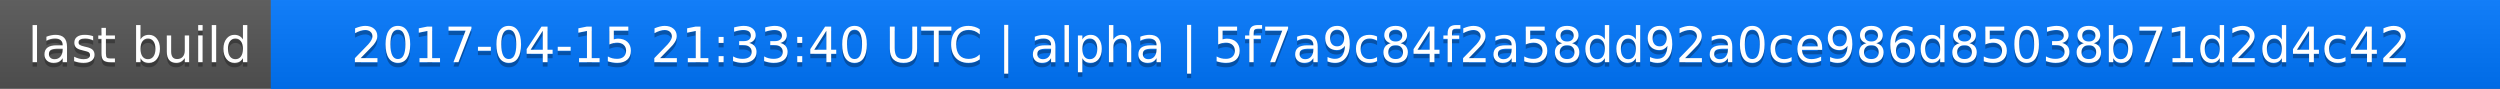
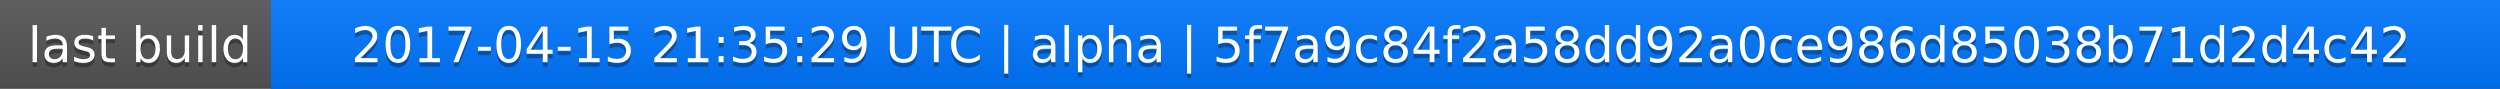
<svg xmlns="http://www.w3.org/2000/svg" width="563" height="20">
  <linearGradient id="a" x2="0" y2="100%">
    <stop offset="0" stop-color="#bbb" stop-opacity=".1" />
    <stop offset="1" stop-opacity=".1" />
  </linearGradient>
  <rect rx="0" width="563" height="20" fill="#555" />
  <rect rx="0" x="61" width="502" height="20" fill="#07f" />
  <path fill="#07f" d="M61 0h4v20h-4z" />
  <rect rx="0" width="563" height="20" fill="url(#a)" />
  <g fill="#fff" text-anchor="middle" font-family="DejaVu Sans,Verdana,Geneva,sans-serif" font-size="11">
    <text x="31.5" y="15" fill="#010101" fill-opacity=".3">last build</text>
    <text x="31.5" y="14">last build</text>
-     <text x="311" y="15" fill="#010101" fill-opacity=".3">2017-04-15 21:33:40 UTC | alpha | 5f7a9c84f2a58dd92a0ce986d85038b71d2d4c42</text>
-     <text x="311" y="14">2017-04-15 21:33:40 UTC | alpha | 5f7a9c84f2a58dd92a0ce986d85038b71d2d4c42</text>
+     <text x="311" y="15" fill="#010101" fill-opacity=".3">2017-04-15 21:35:29 UTC | alpha | 5f7a9c84f2a58dd92a0ce986d85038b71d2d4c42</text>
+     <text x="311" y="14">2017-04-15 21:35:29 UTC | alpha | 5f7a9c84f2a58dd92a0ce986d85038b71d2d4c42</text>
  </g>
</svg>
